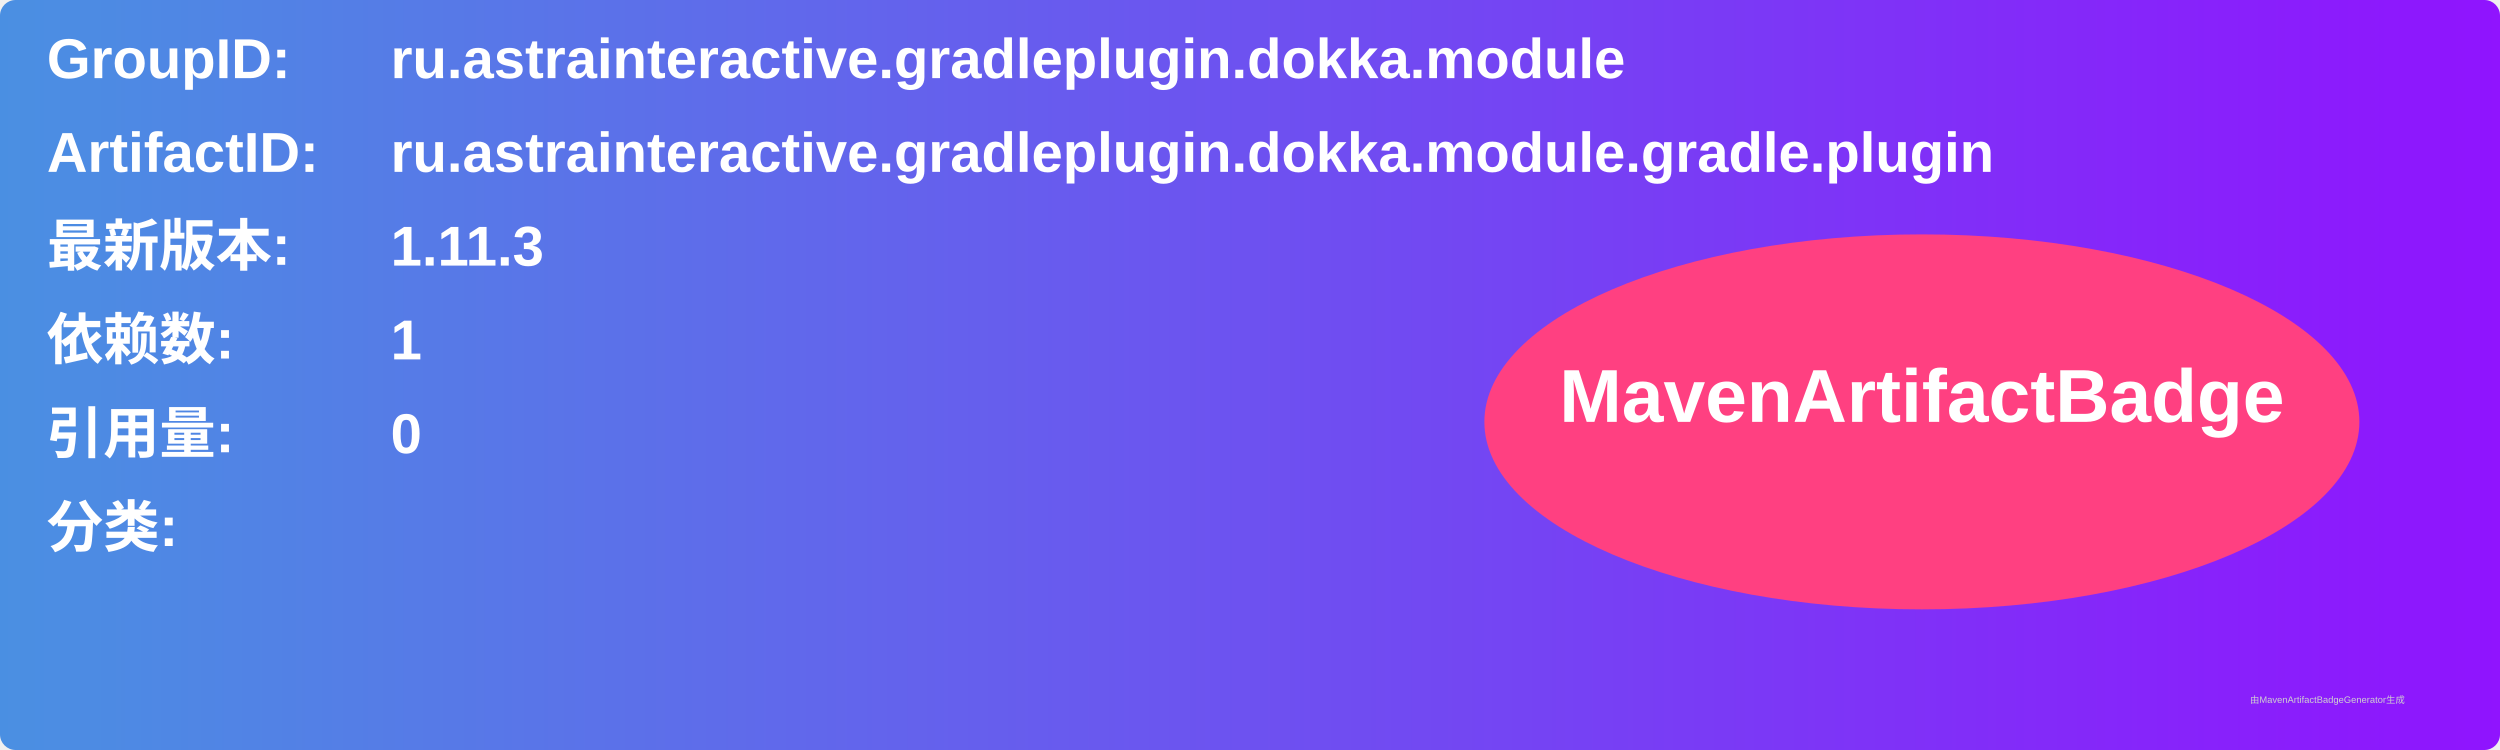
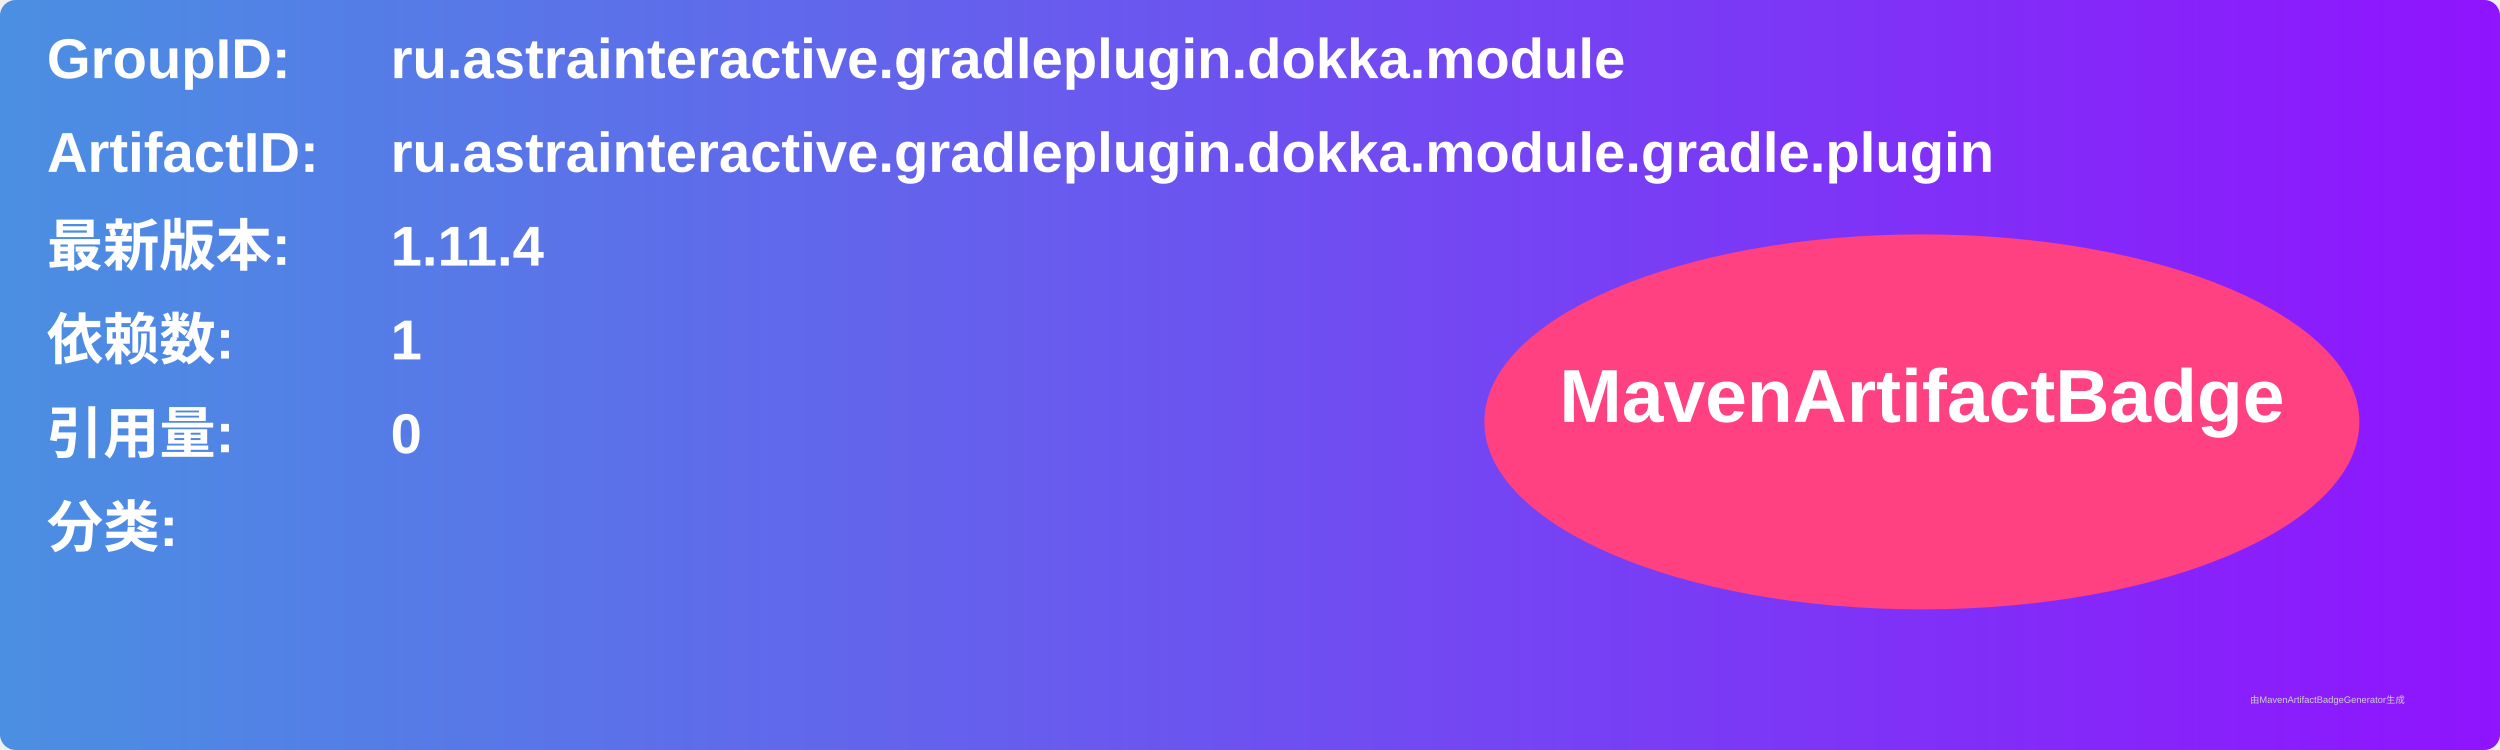
<svg xmlns="http://www.w3.org/2000/svg" width="800" height="240" viewBox="0 0 800 240">
  <linearGradient id="grad" x1="0%" y1="0%" x2="100%" y2="0%">
    <stop offset="0%" stop-color="#4a90e2" />
    <stop offset="100%" stop-color="#9013fe" />
  </linearGradient>
  <rect width="100%" height="100%" rx="5" ry="5" fill="url(#grad)" />
  <g transform="translate(15, 15)">
    <text x="0" y="10" font-family="Arial" font-size="18" fill="white" font-weight="bold" width="260">GroupID:</text>
    <text x="110" y="10" font-family="Arial" font-size="18" fill="white" font-weight="bold" width="460">ru.astrainteractive.gradleplugin.dokka.module</text>
    <text x="0" y="40" font-family="Arial" font-size="18" fill="white" font-weight="bold" width="260">ArtifactID:</text>
    <text x="110" y="40" font-family="Arial" font-size="18" fill="white" font-weight="bold" width="460">ru.astrainteractive.gradleplugin.dokka.module.gradle.plugin</text>
    <text x="0" y="70" font-family="Arial" font-size="18" fill="white" font-weight="bold">最新版本:</text>
    <text x="110" y="70" font-family="Arial" font-size="18" fill="white" font-weight="bold">
-       <tspan font-weight="bold">1.11.3</tspan>
+       <tspan font-weight="bold">1.11.4</tspan>
    </text>
    <text x="0" y="100" font-family="Arial" font-size="18" fill="white" font-weight="bold">依赖数: </text>
    <text x="110" y="100" font-family="Arial" font-size="18" fill="white">
      <tspan font-weight="bold">1</tspan>
    </text>
    <text x="0" y="130" font-family="Arial" font-size="18" fill="white" font-weight="bold">引用量: </text>
    <text x="110" y="130" font-family="Arial" font-size="18" fill="white">
      <tspan font-weight="bold">0</tspan>
    </text>
    <text x="0" y="160" font-family="Arial" font-size="18" fill="white" font-weight="bold">分类:</text>
    <text x="10" y="190" font-family="Arial" font-size="10" fill="white">
      <tspan font-weight="bold" />
    </text>
    <ellipse cx="600" cy="120" rx="140" ry="60" fill="#ff4081" />
    <text x="600" y="120" text-anchor="middle" font-family="Arial" font-size="24" fill="white" font-weight="bold">MavenArtifactBadge</text>
  </g>
  <text x="720" y="225" font-family="Arial" font-size="3" fill="#d0d0d0">由MavenArtifactBadgeGenerator生成</text>
</svg>
